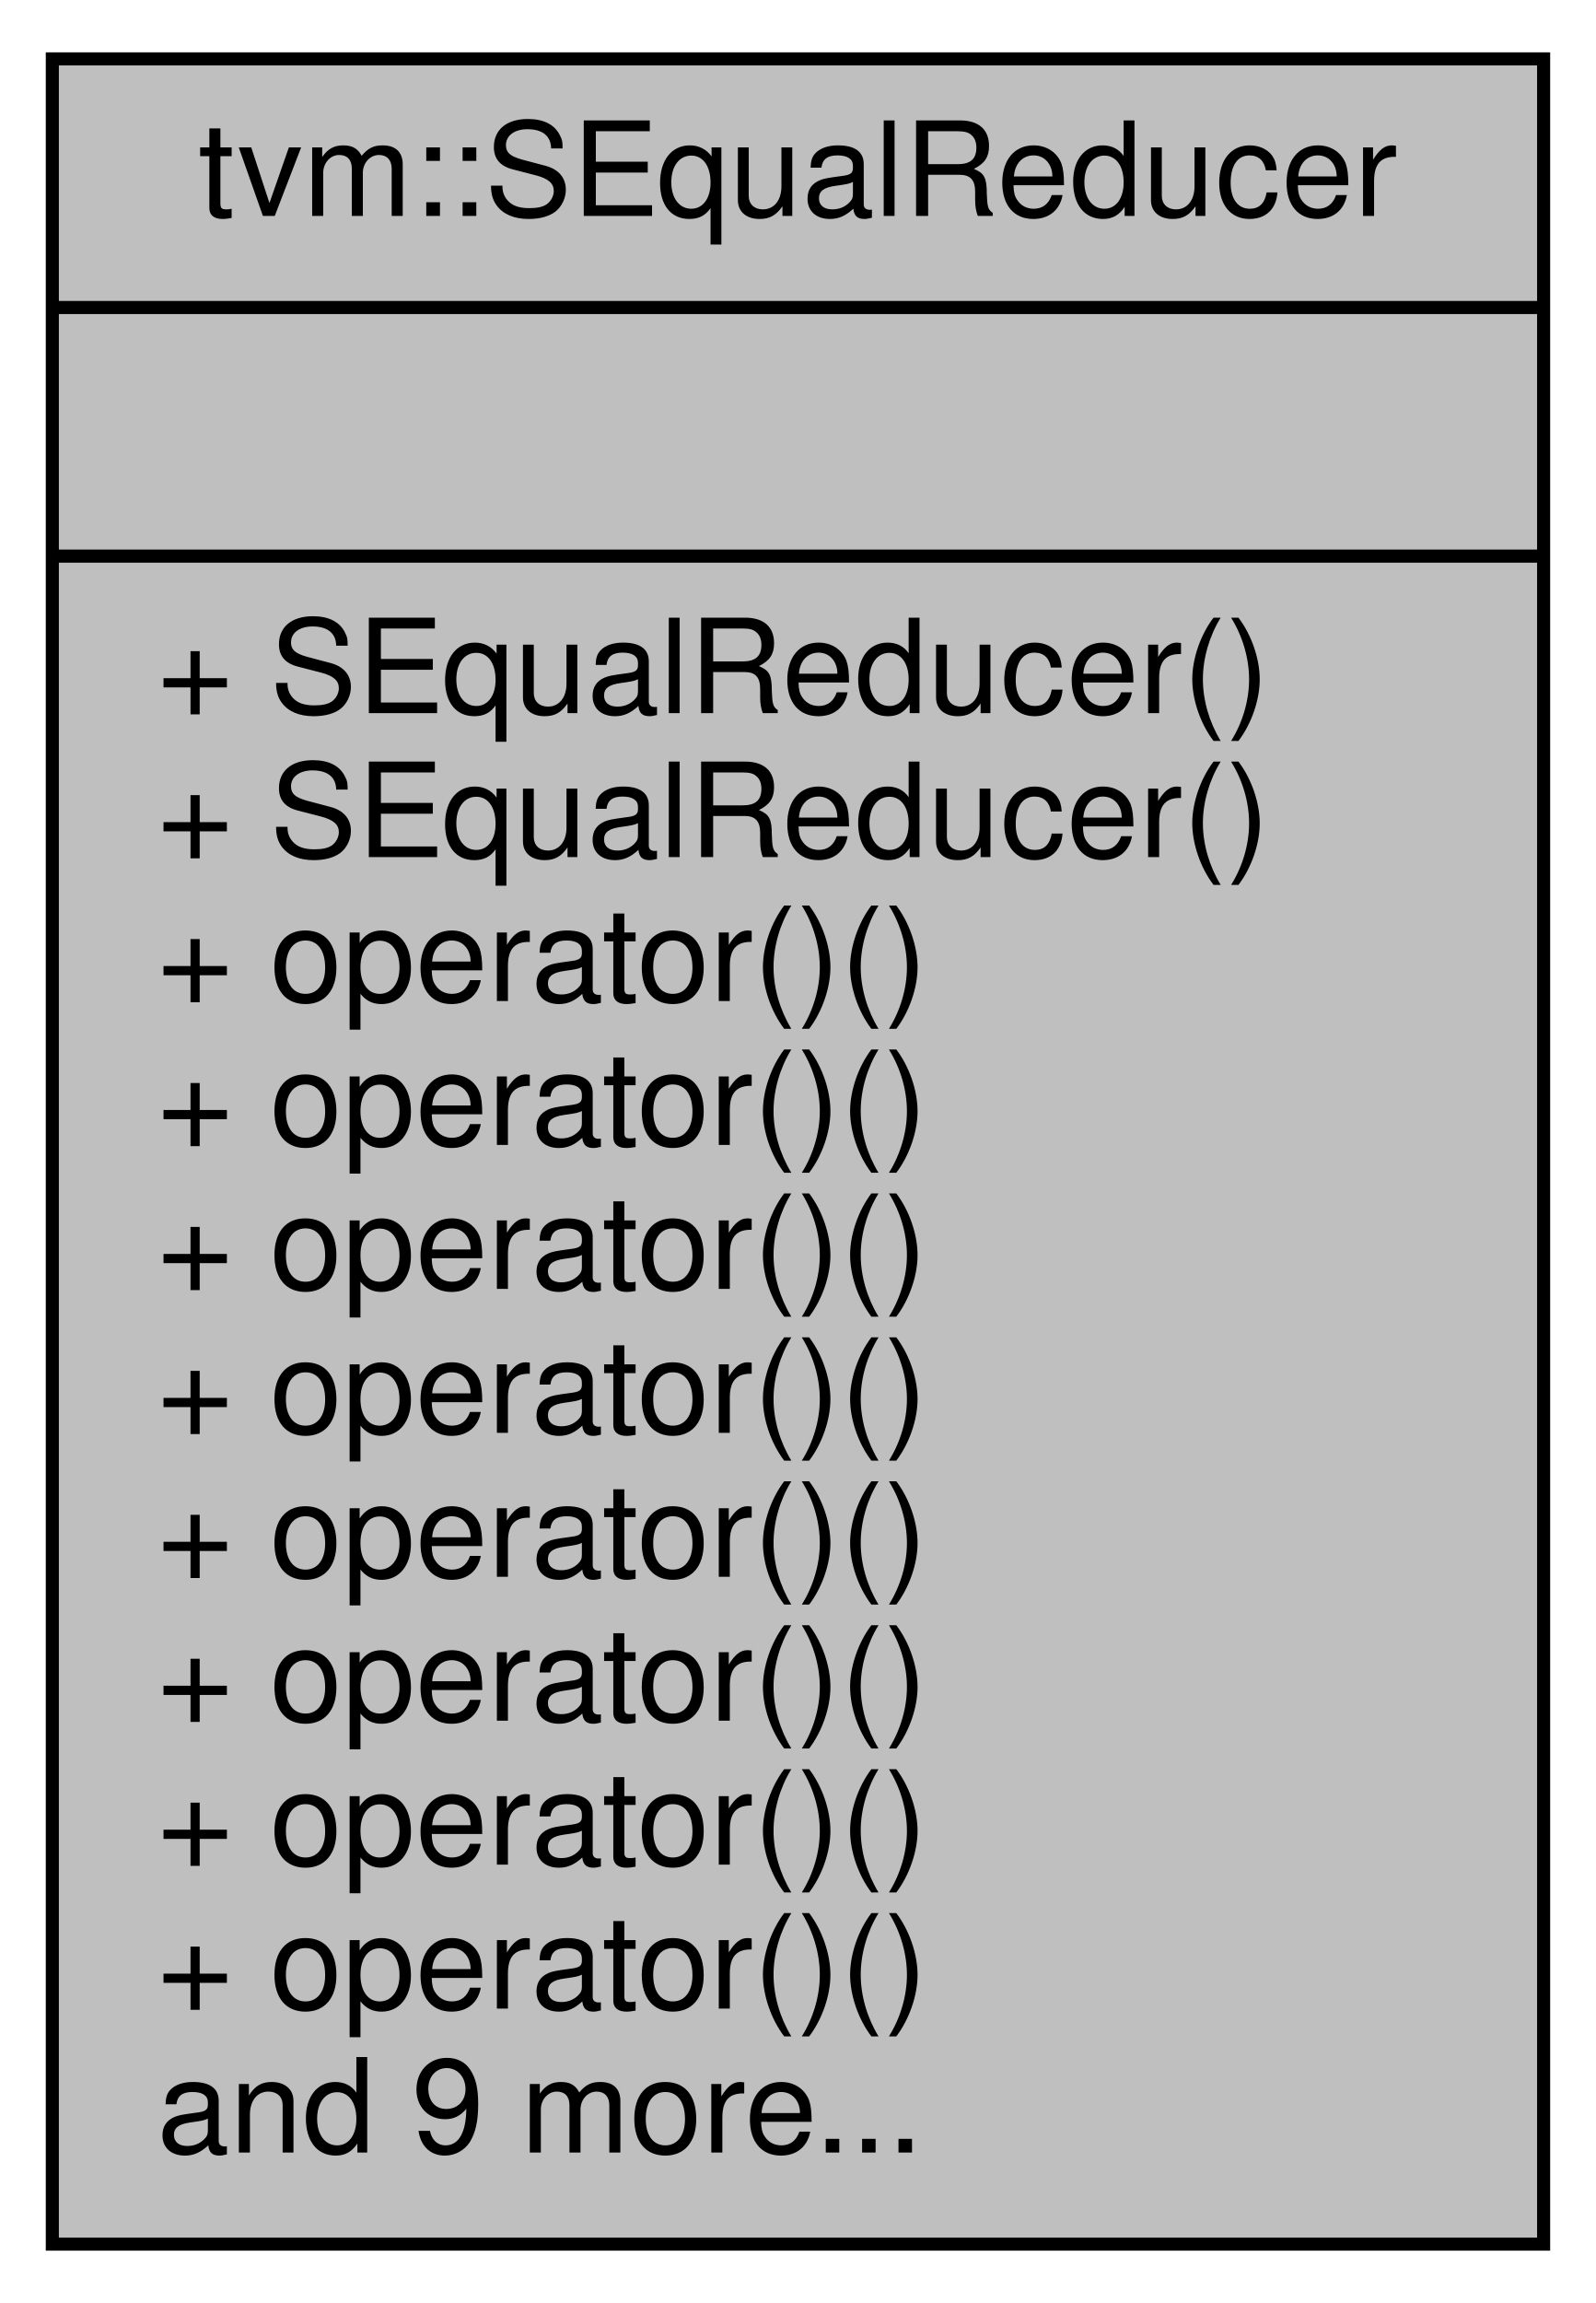
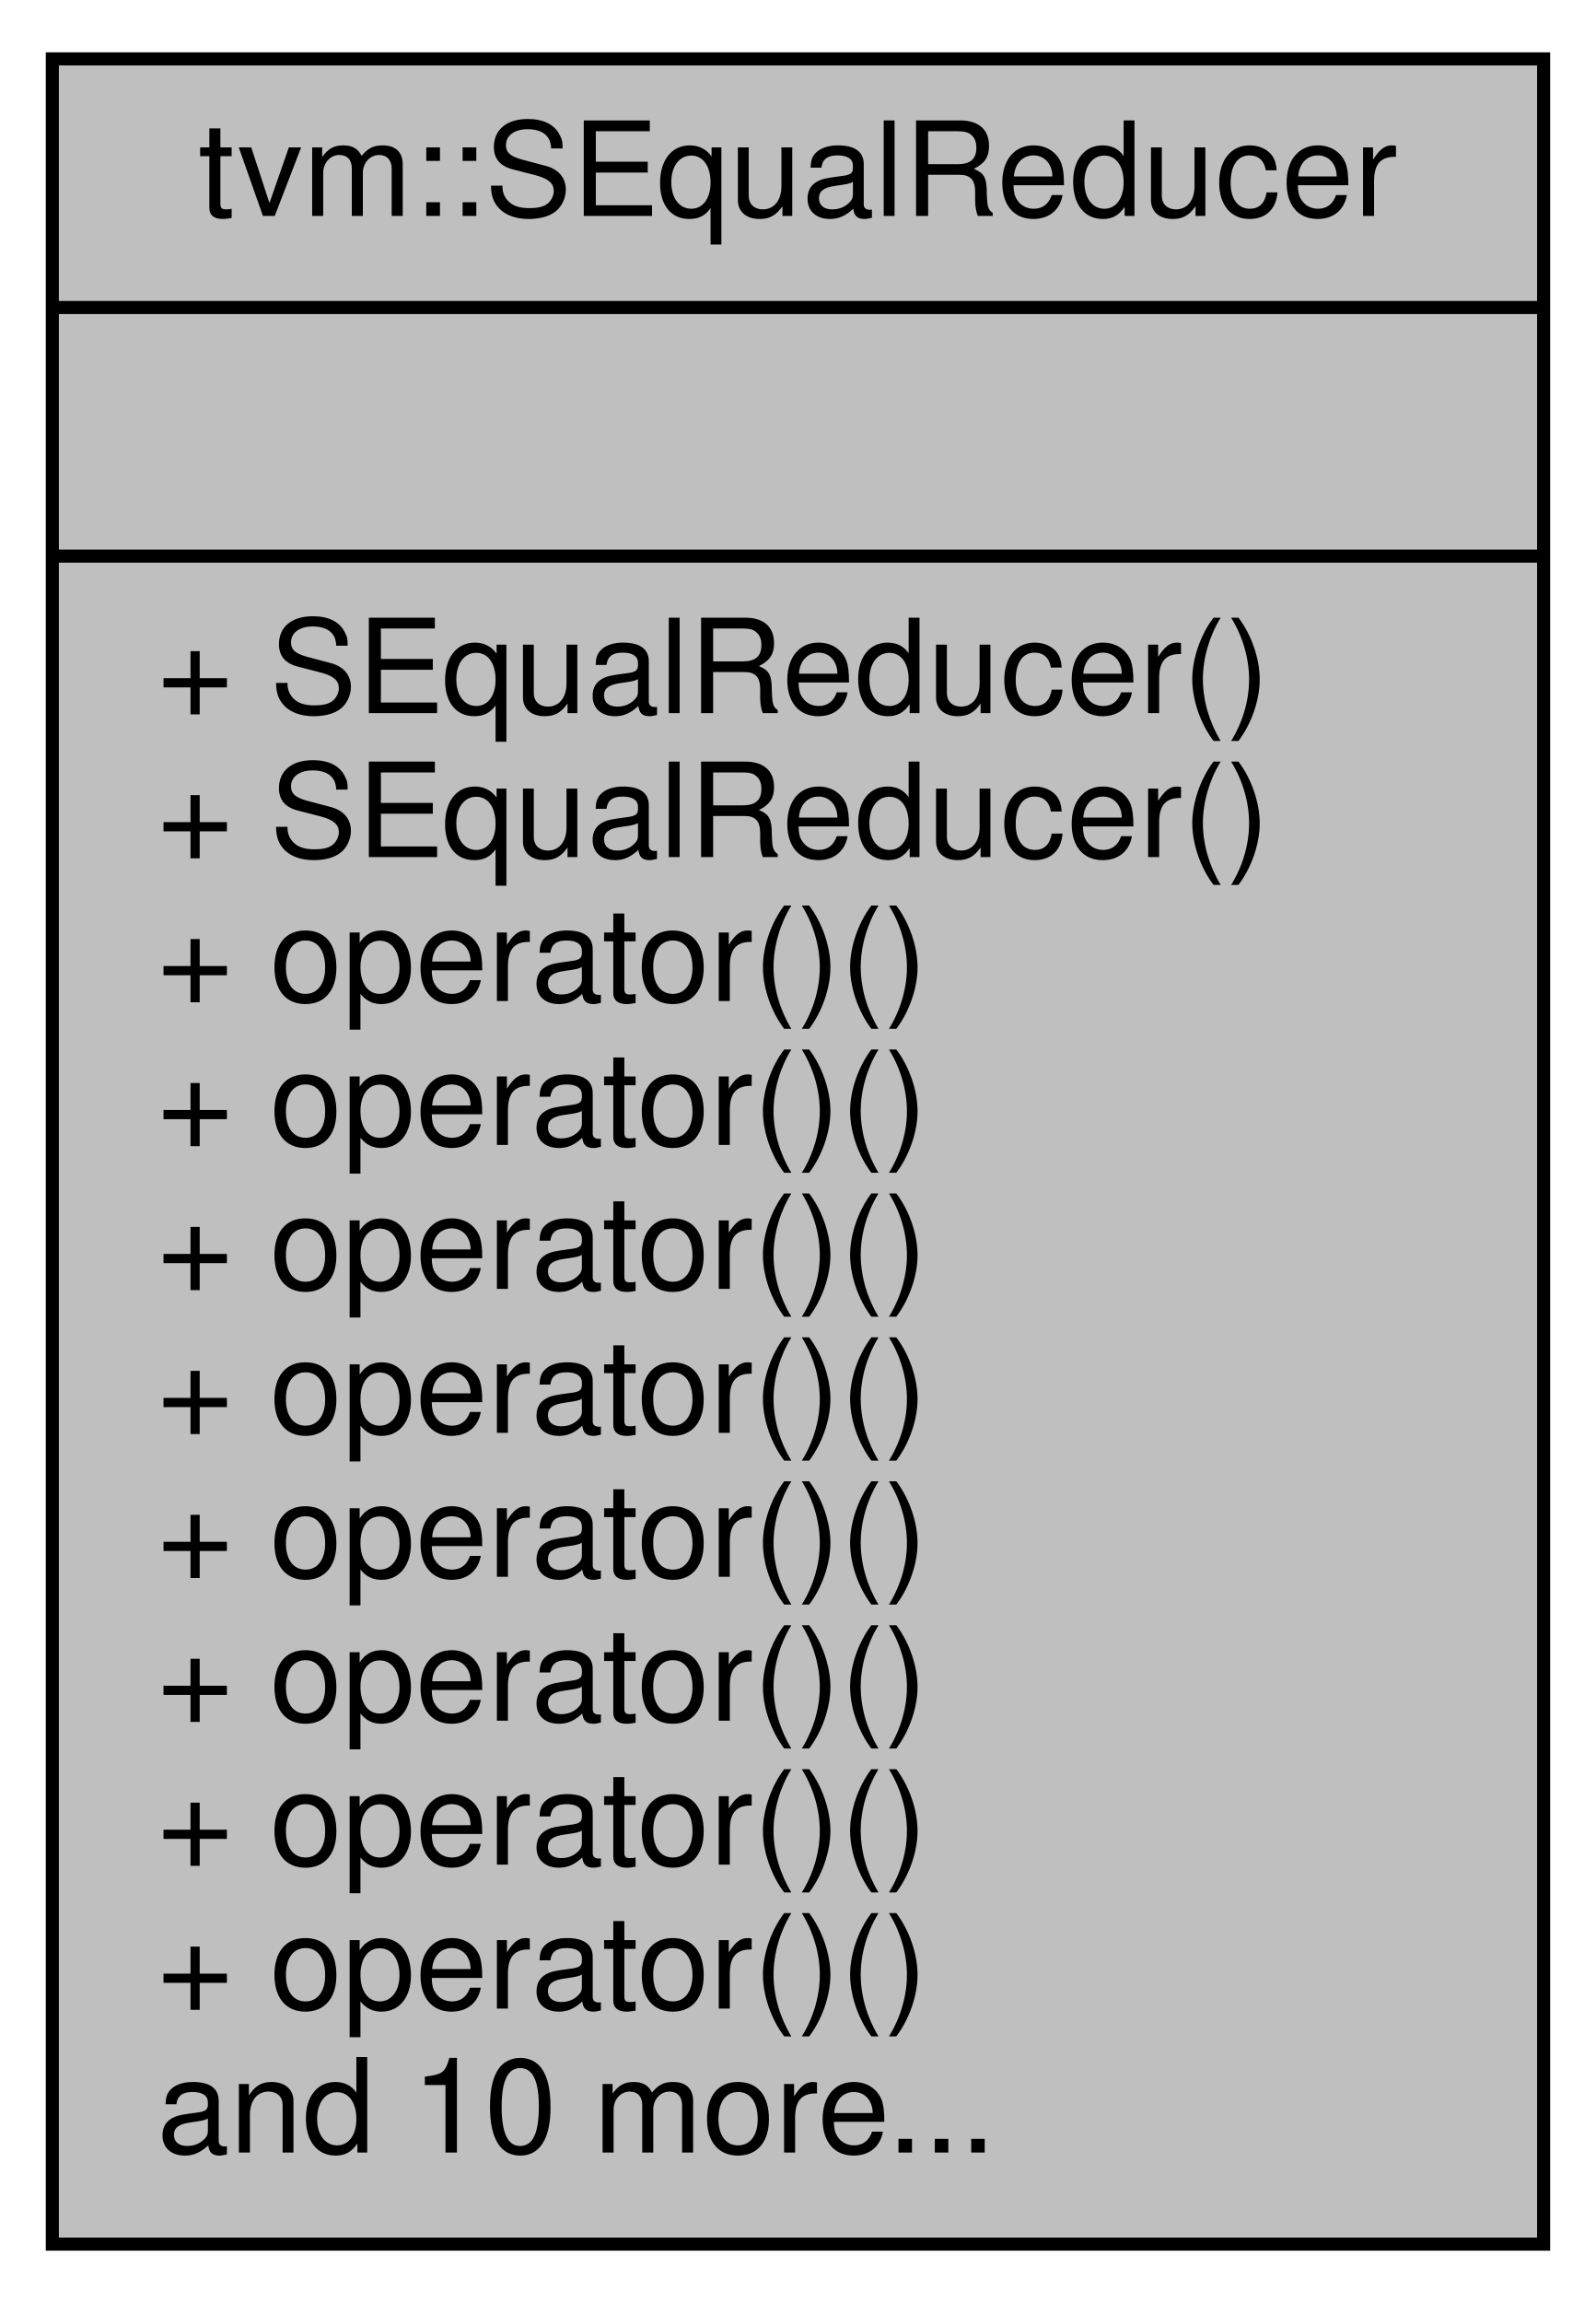
<svg xmlns="http://www.w3.org/2000/svg" width="122pt" height="176pt" viewBox="0.00 0.00 122.00 176.00">
  <g id="graph0" class="graph" transform="scale(1 1) rotate(0) translate(4 172)">
    <polygon fill="#ffffff" stroke="transparent" points="-4,4 -4,-172 118,-172 118,4 -4,4" />
    <g id="node1" class="node">
      <polygon fill="#bfbfbf" stroke="#000000" points="0,-.5 0,-167.5 114,-167.5 114,-.5 0,-.5" />
      <text text-anchor="middle" x="57" y="-155.5" font-family="Helvetica,sans-Serif" font-size="10.00" fill="#000000">tvm::SEqualReducer</text>
      <polyline fill="none" stroke="#000000" points="0,-148.5 114,-148.5 " />
      <text text-anchor="middle" x="57" y="-136.5" font-family="Helvetica,sans-Serif" font-size="10.00" fill="#000000"> </text>
      <polyline fill="none" stroke="#000000" points="0,-129.5 114,-129.5 " />
      <text text-anchor="start" x="8" y="-117.5" font-family="Helvetica,sans-Serif" font-size="10.00" fill="#000000">+ SEqualReducer()</text>
      <text text-anchor="start" x="8" y="-106.5" font-family="Helvetica,sans-Serif" font-size="10.00" fill="#000000">+ SEqualReducer()</text>
      <text text-anchor="start" x="8" y="-95.5" font-family="Helvetica,sans-Serif" font-size="10.00" fill="#000000">+ operator()()</text>
      <text text-anchor="start" x="8" y="-84.5" font-family="Helvetica,sans-Serif" font-size="10.00" fill="#000000">+ operator()()</text>
      <text text-anchor="start" x="8" y="-73.5" font-family="Helvetica,sans-Serif" font-size="10.00" fill="#000000">+ operator()()</text>
      <text text-anchor="start" x="8" y="-62.5" font-family="Helvetica,sans-Serif" font-size="10.00" fill="#000000">+ operator()()</text>
      <text text-anchor="start" x="8" y="-51.5" font-family="Helvetica,sans-Serif" font-size="10.00" fill="#000000">+ operator()()</text>
      <text text-anchor="start" x="8" y="-40.5" font-family="Helvetica,sans-Serif" font-size="10.00" fill="#000000">+ operator()()</text>
      <text text-anchor="start" x="8" y="-29.5" font-family="Helvetica,sans-Serif" font-size="10.00" fill="#000000">+ operator()()</text>
      <text text-anchor="start" x="8" y="-18.5" font-family="Helvetica,sans-Serif" font-size="10.00" fill="#000000">+ operator()()</text>
-       <text text-anchor="start" x="8" y="-7.5" font-family="Helvetica,sans-Serif" font-size="10.00" fill="#000000">and 9 more...</text>
+       <text text-anchor="start" x="8" y="-7.5" font-family="Helvetica,sans-Serif" font-size="10.00" fill="#000000">and 10 more...</text>
    </g>
  </g>
</svg>
